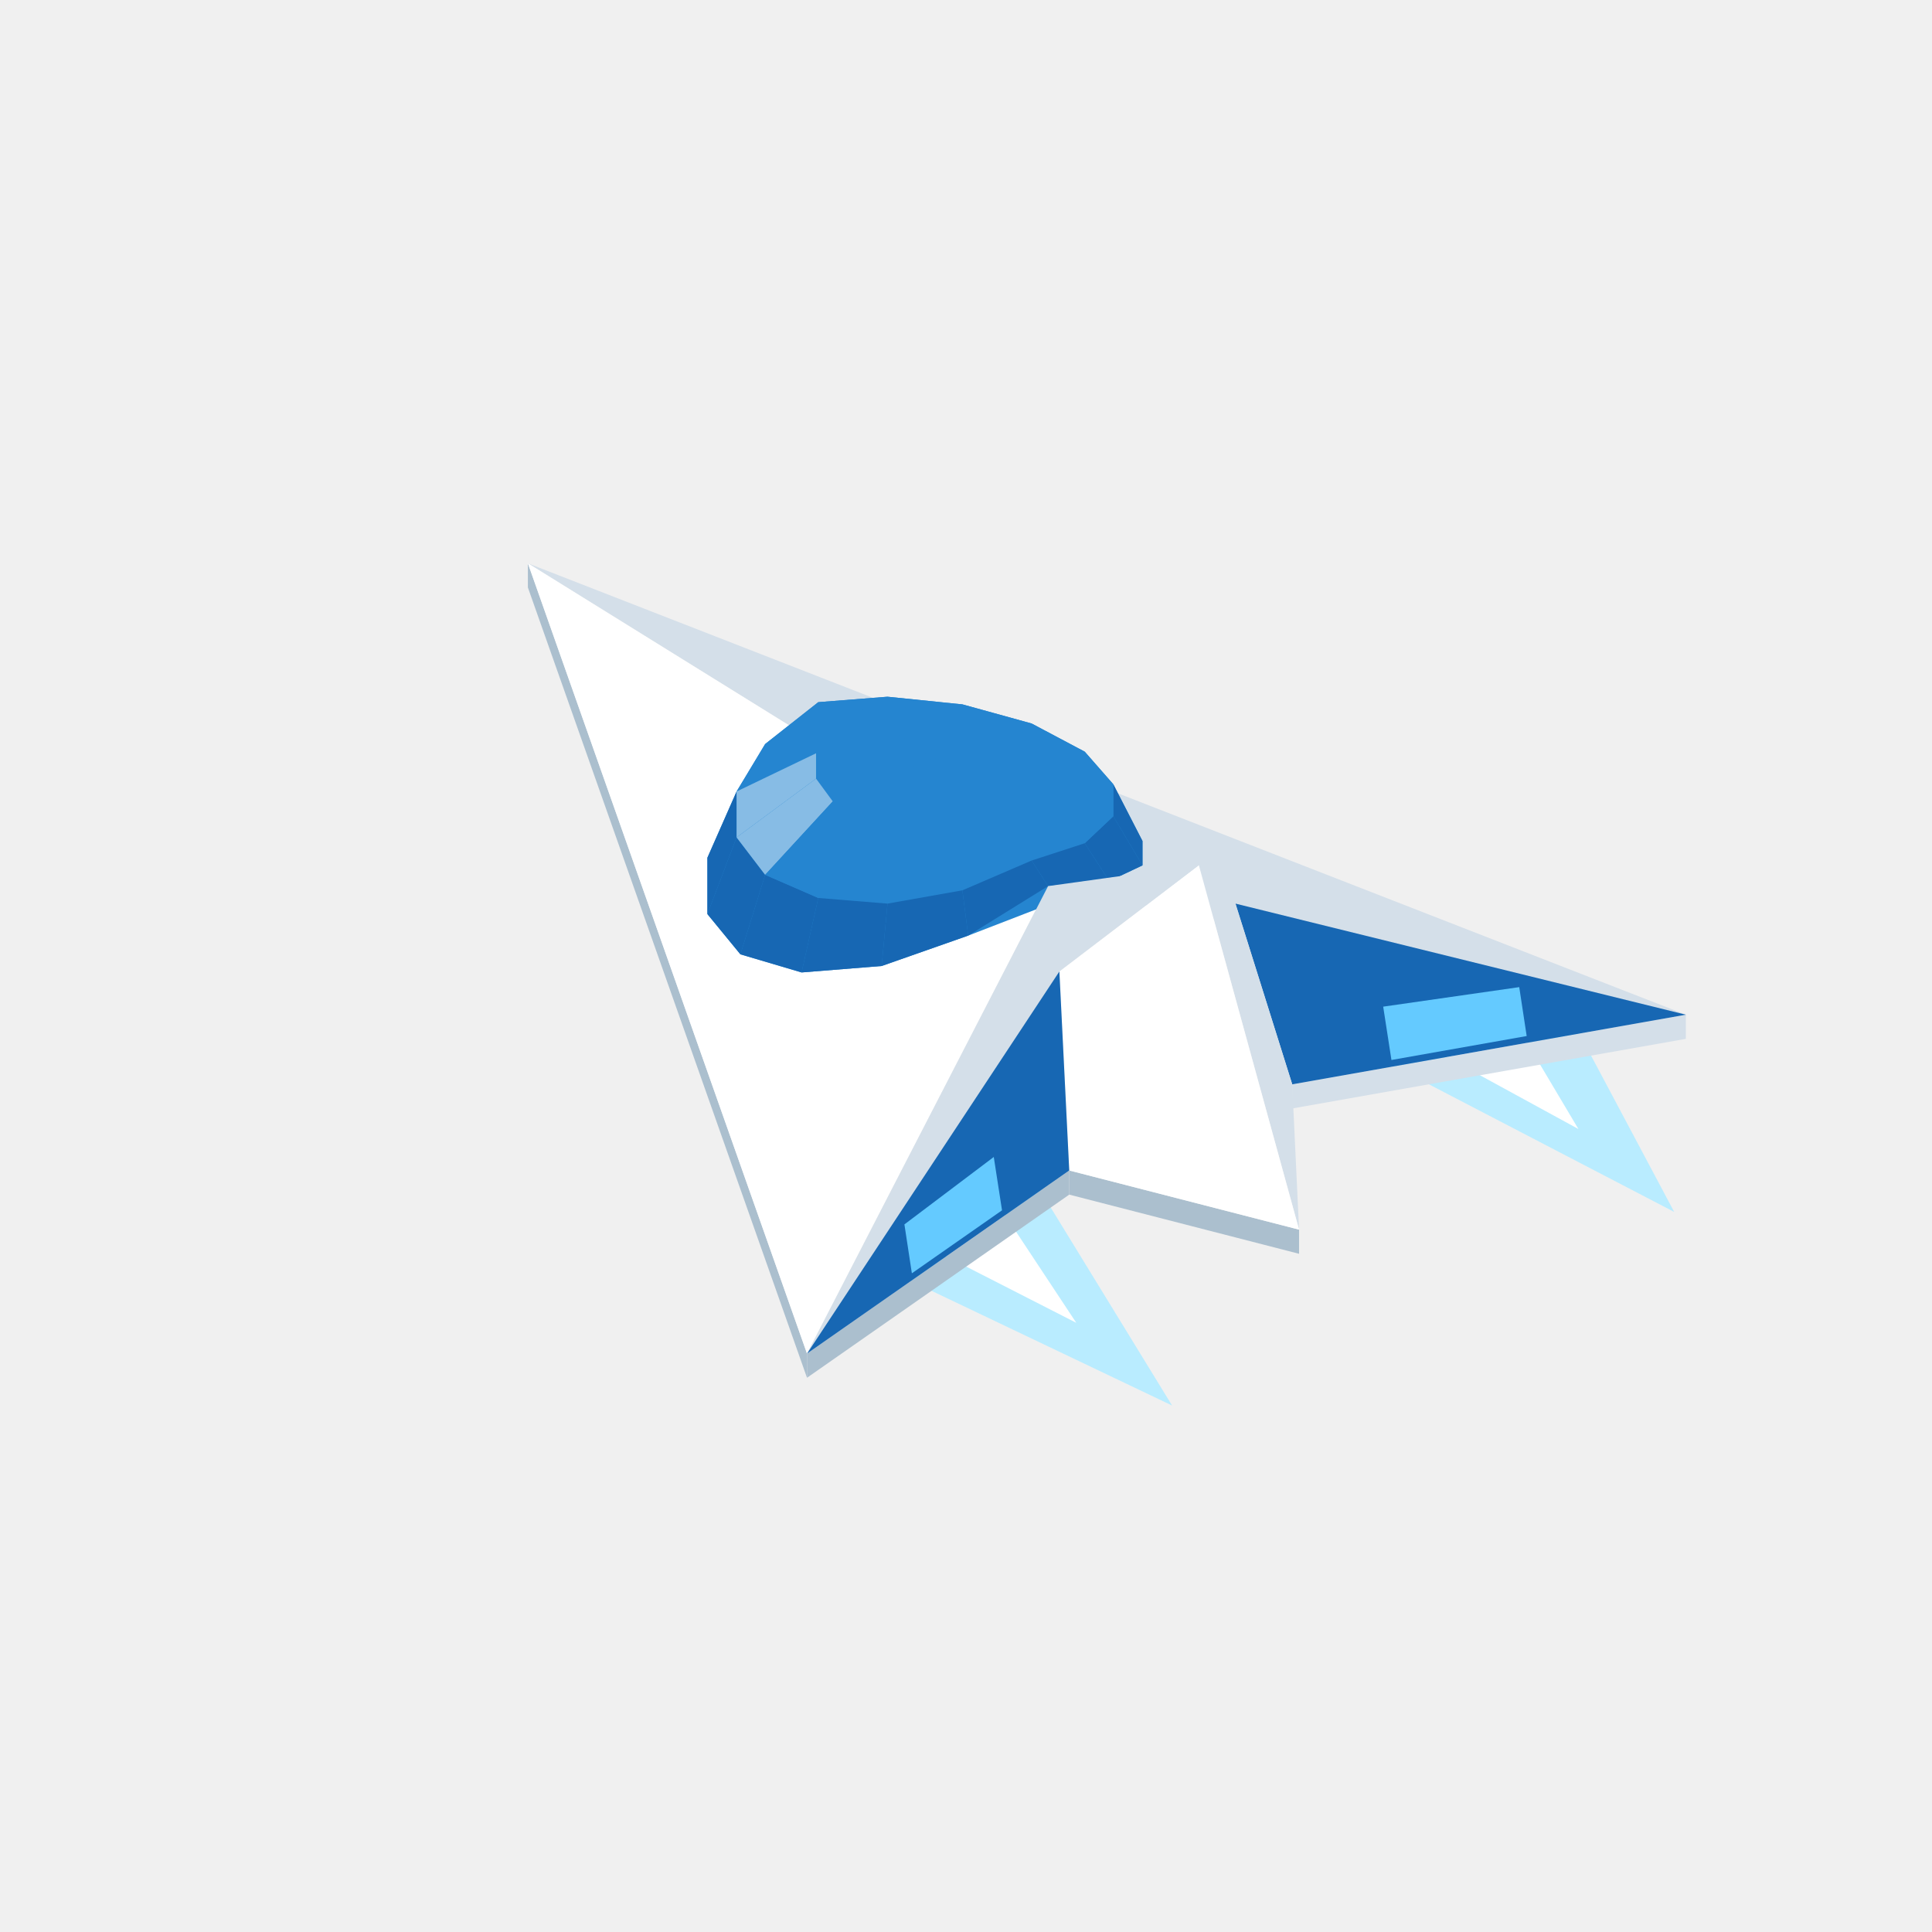
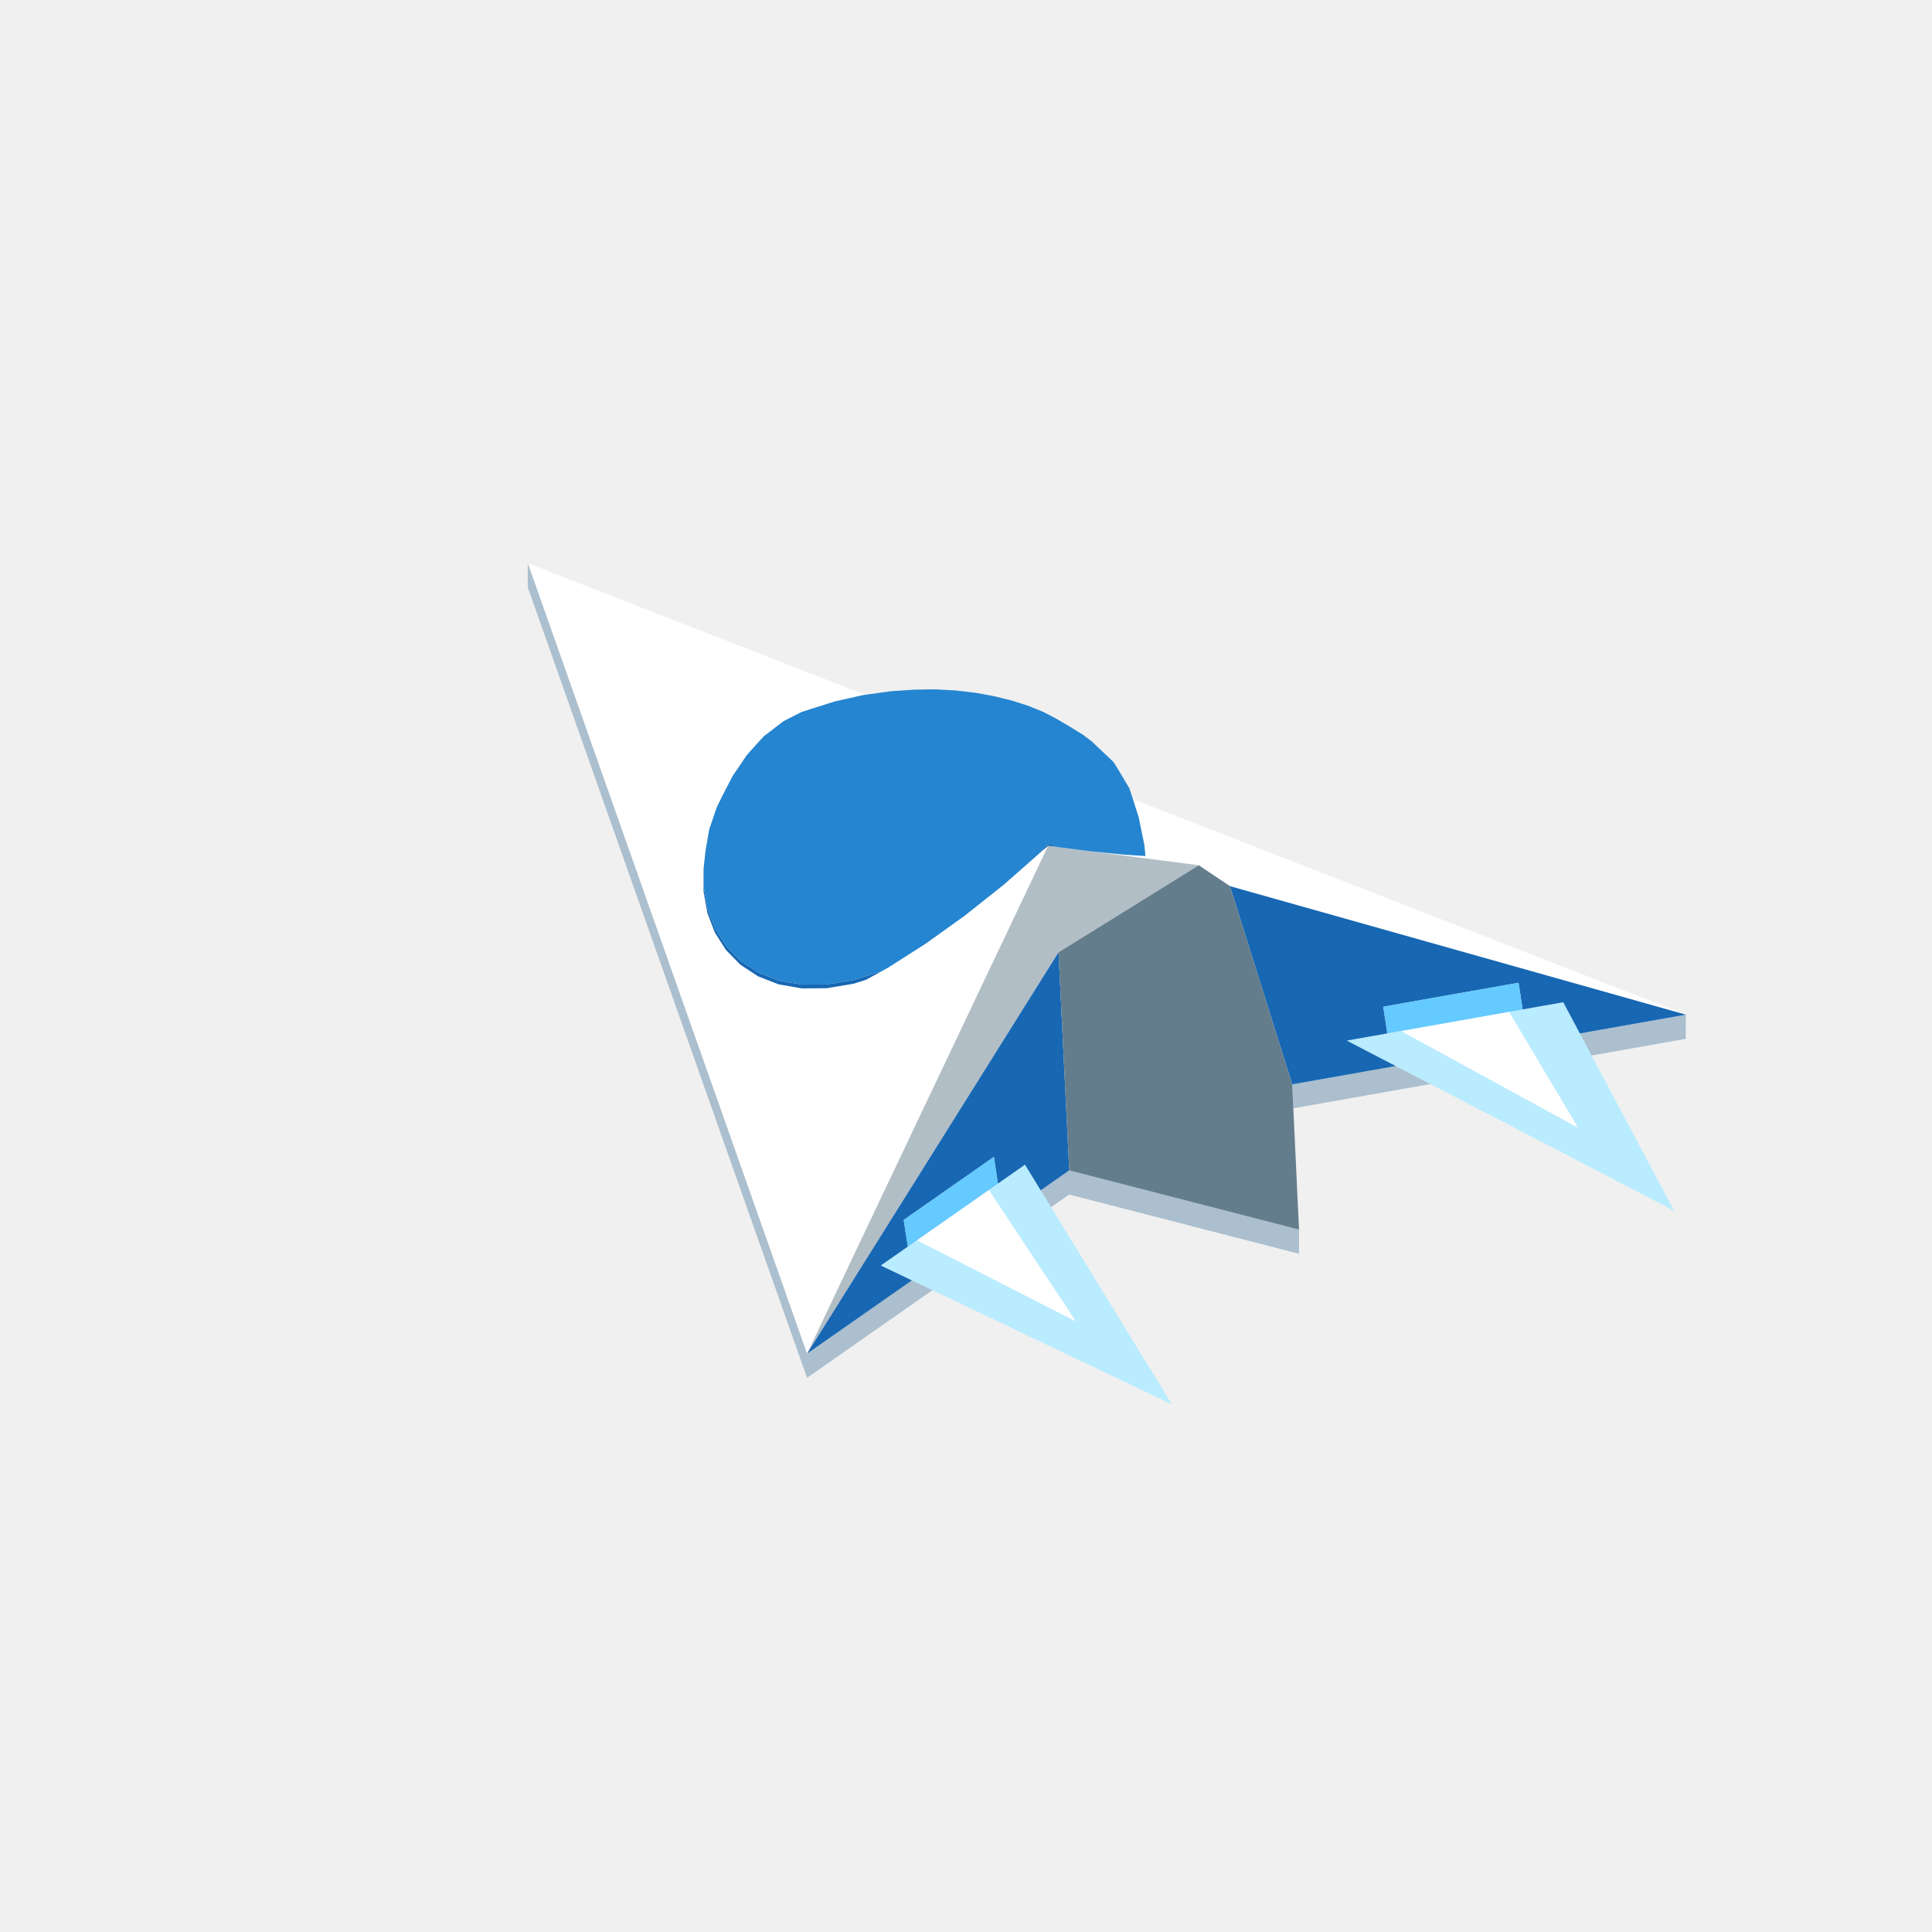
<svg xmlns="http://www.w3.org/2000/svg" width="96" height="96" viewBox="0 0 96 96">
-   <polygon fill="#b9ecff" points="66.93,51.76 83.19,60.22 77.68,49.86" />
-   <polygon fill="#b9ecff" points="50.94,57.93 58.24,69.84 43.77,62.94" />
-   <polygon fill="#ffffff" points="69.62,51.29 78.43,56.10 75.00,50.33" />
-   <polygon fill="#ffffff" points="49.15,59.18 53.48,65.73 45.57,61.69" />
-   <polygon fill="#abbfce" points="26.23,27.99 40.10,67.26 40.10,68.46 26.23,29.19" />
-   <polygon fill="#d4dfe9" points="64.21,53.88 83.77,50.42 83.77,51.62 64.21,55.08" />
-   <polygon fill="#abbfce" points="53.13,58.16 64.55,61.10 64.55,62.30 53.13,59.36" />
-   <polygon fill="#abbfce" points="40.10,67.26 53.13,58.16 53.13,59.36 40.10,68.46" />
-   <polygon fill="#d4dfe9" points="26.23,27.99 83.77,50.42 52.08,44.03" />
-   <polygon fill="#ffffff" points="52.08,44.03 40.10,67.26 26.23,27.99" />
-   <polygon fill="#2585d0" points="35.15,42.62 36.60,39.33 38.02,36.97 40.66,34.89 44.10,34.62 47.82,35.00 51.26,35.95 53.90,37.35 55.32,38.97 56.77,41.79 56.77,43.00 55.12,43.78 48.11,46.49 43.81,48.00 39.83,48.32 36.79,47.42 35.15,45.42" />
-   <polygon fill="#2585d0" points="44.10,34.62 47.82,35.00 47.03,34.93 44.88,34.87" />
-   <polygon fill="#2585d0" points="47.82,35.00 51.26,35.95 49.02,35.42 47.03,34.93" />
-   <polygon fill="#2585d0" points="40.66,34.89 44.10,34.62 44.88,34.87 42.90,35.26" />
-   <polygon fill="#2585d0" points="51.26,35.95 53.90,37.35 50.54,36.28 49.02,35.42" />
-   <polygon fill="#2585d0" points="38.02,36.97 40.66,34.89 42.90,35.26 41.38,36.22" />
-   <polygon fill="#2585d0" points="53.90,37.35 55.32,38.97 51.36,37.37 50.54,36.28" />
-   <polygon fill="#2585d0" points="36.60,39.33 38.02,36.97 41.38,36.22 40.55,37.43" />
-   <polygon fill="#1767b3" points="35.15,45.42 35.15,42.62 36.60,39.33 36.60,41.61" />
-   <polygon fill="#2585d0" points="44.88,34.87 47.03,34.93 45.96,37.43" />
-   <polygon fill="#2585d0" points="47.03,34.93 49.02,35.42 45.96,37.43" />
-   <polygon fill="#2585d0" points="42.90,35.26 44.88,34.87 45.96,37.43" />
-   <polygon fill="#1767b3" points="56.77,41.79 56.77,43.00 55.32,40.56 55.32,38.97" />
-   <polygon fill="#2585d0" points="49.02,35.42 50.54,36.28 45.96,37.43" />
-   <polygon fill="#2585d0" points="41.38,36.22 42.90,35.26 45.96,37.43" />
-   <polygon fill="#2585d0" points="50.54,36.28 51.36,37.37 45.96,37.43" />
-   <polygon fill="#2585d0" points="40.55,37.43 41.38,36.22 45.96,37.43" />
-   <polygon fill="#87bce5" points="36.60,41.61 36.60,39.33 40.55,37.43 40.55,38.69" />
-   <polygon fill="#2585d0" points="55.32,38.97 55.32,40.56 51.36,38.53 51.36,37.37" />
-   <polygon fill="#2585d0" points="40.55,38.69 40.55,37.43 45.96,37.43" />
-   <polygon fill="#1767b3" points="36.79,47.42 35.15,45.42 36.60,41.61 38.02,43.47" />
-   <polygon fill="#2585d0" points="51.36,37.37 51.36,38.53 45.96,37.43" />
-   <polygon fill="#2585d0" points="41.38,39.82 40.55,38.69 45.96,37.43" />
-   <polygon fill="#2585d0" points="51.36,38.53 50.54,39.57 45.96,37.43" />
-   <polygon fill="#87bce5" points="38.02,43.47 36.60,41.61 40.55,38.69 41.38,39.82" />
-   <polygon fill="#1767b3" points="56.77,43.00 55.12,43.78 53.90,41.90 55.32,40.56" />
-   <polygon fill="#2585d0" points="55.32,40.56 53.90,41.90 50.54,39.57 51.36,38.53" />
-   <polygon fill="#2585d0" points="42.90,40.64 41.38,39.82 45.96,37.43" />
-   <polygon fill="#2585d0" points="50.54,39.57 49.02,40.35 45.96,37.43" />
-   <polygon fill="#2585d0" points="44.88,41.03 42.90,40.64 45.96,37.43" />
-   <polygon fill="#2585d0" points="49.02,40.35 47.03,40.93 45.96,37.43" />
-   <polygon fill="#1767b3" points="39.83,48.32 36.79,47.42 38.02,43.47 40.66,44.62" />
-   <polygon fill="#2585d0" points="47.03,40.93 44.88,41.03 45.96,37.43" />
-   <polygon fill="#2585d0" points="40.66,44.62 38.02,43.47 41.38,39.82 42.90,40.64" />
-   <polygon fill="#2585d0" points="53.90,41.90 51.26,42.76 49.02,40.35 50.54,39.57" />
-   <polygon fill="#2585d0" points="44.10,44.90 40.66,44.62 42.90,40.64 44.88,41.03" />
-   <polygon fill="#1767b3" points="55.12,43.78 52.08,44.03 51.26,42.76 53.90,41.90" />
-   <polygon fill="#1767b3" points="43.81,48.00 39.83,48.32 40.66,44.62 44.10,44.90" />
-   <polygon fill="#2585d0" points="51.26,42.76 47.82,44.24 47.03,40.93 49.02,40.35" />
-   <polygon fill="#2585d0" points="47.82,44.24 44.10,44.90 44.88,41.03 47.03,40.93" />
-   <polygon fill="#1767b3" points="48.11,46.49 43.81,48.00 44.10,44.90 47.82,44.24" />
-   <polygon fill="#1767b3" points="52.08,44.03 48.11,46.49 47.82,44.24 51.26,42.76" />
-   <polygon fill="#1767b3" points="83.77,50.42 64.21,53.88 61.39,44.90" />
-   <polygon fill="#d4dfe9" points="64.21,53.88 64.55,61.10 59.57,42.99 61.39,44.90" />
-   <polygon fill="#ffffff" points="52.64,48.27 59.57,42.99 64.55,61.10 53.13,58.16" />
-   <polygon fill="#d4dfe9" points="59.57,42.99 52.64,48.27 40.10,67.26 52.08,44.03" />
-   <polygon fill="#1767b3" points="52.64,48.27 53.13,58.16 40.10,67.26" />
-   <polygon fill="#64caff" points="75.86,51.48 69.14,52.67 68.73,50.02 75.49,49.05" />
-   <polygon fill="#64caff" points="44.94,60.84 49.38,57.49 49.79,60.14 45.31,63.27" />
+   <path fill="#ffffff" d="M49.139,59.126L49.307,59.378L53.472,65.67L45.862,61.786L45.557,61.63ZM26.702,29.333L26.226,27.986L27.311,28.409L27.493,28.48L27.687,28.555L27.811,28.604L27.861,28.623L28.226,28.766L28.369,28.821L28.623,28.921L29.27,29.172L29.493,29.26L29.538,29.277L29.539,29.277L29.569,29.289L29.675,29.331L29.889,29.414L29.953,29.439L30.594,29.689L30.696,29.728L30.741,29.746L31.221,29.933L31.602,30.082L31.728,30.131L31.912,30.203L32.191,30.311L32.274,30.344L32.3,30.354L32.416,30.399L32.588,30.466L32.7,30.51L32.814,30.554L32.909,30.591L32.976,30.617L33.2,30.704L33.341,30.76L33.457,30.805L33.464,30.808L33.593,30.858L34.004,31.018L34.183,31.088L34.202,31.095L34.366,31.159L34.395,31.17L34.615,31.256L34.746,31.307L34.768,31.316L34.898,31.367L34.96,31.391L34.987,31.401L35.019,31.414L35.054,31.427L35.098,31.445L35.148,31.464L35.171,31.473L35.171,31.473L35.173,31.474L35.185,31.479L35.334,31.537L35.432,31.575L35.521,31.61L35.796,31.717L35.797,31.717L35.797,31.717L35.831,31.73L36.072,31.825L36.073,31.825L36.073,31.825L36.143,31.852L36.175,31.864L36.222,31.883L36.313,31.918L36.35,31.933L36.428,31.963L36.428,31.963L36.429,31.963L36.43,31.964L36.433,31.965L36.553,32.012L36.664,32.055L36.746,32.087L36.769,32.096L36.791,32.105L36.794,32.106L36.801,32.109L36.949,32.166L37.056,32.208L37.078,32.217L37.18,32.256L37.233,32.277L37.255,32.285L37.297,32.302L37.459,32.365L37.472,32.37L37.472,32.371L37.472,32.37L37.554,32.402L37.579,32.412L37.671,32.448L37.675,32.449L37.7,32.459L37.724,32.468L37.746,32.477L37.757,32.481L37.777,32.489L37.8,32.498L37.853,32.519L37.904,32.538L37.94,32.553L37.962,32.561L37.986,32.571L38.125,32.625L38.15,32.634L38.153,32.636L38.163,32.639L38.181,32.647L38.253,32.674L38.35,32.712L38.412,32.737L38.461,32.756L38.478,32.762L38.479,32.763L38.486,32.766L38.528,32.782L38.532,32.783L38.582,32.803L38.597,32.809L38.609,32.813L38.616,32.816L38.656,32.832L38.734,32.862L38.841,32.904L38.843,32.904L38.867,32.914L38.949,32.946L38.968,32.953L38.988,32.961L39.058,32.988L39.058,32.988L39.058,32.988L39.064,32.991L39.069,32.993L39.131,33.017L39.141,33.021L39.172,33.033L39.231,33.056L39.259,33.067L39.263,33.068L39.276,33.074L39.429,33.133L39.456,33.144L39.524,33.17L39.528,33.172L39.528,33.172L39.528,33.172L39.528,33.172L39.673,33.228L39.696,33.237L39.742,33.255L39.898,33.316L39.921,33.325L39.923,33.326L39.952,33.337L39.961,33.34L39.977,33.347L39.994,33.353L39.998,33.355L40.029,33.367L40.043,33.372L40.068,33.382L40.071,33.383L40.075,33.385L40.083,33.388L40.132,33.407L40.153,33.415L40.152,33.416L40.153,33.415L40.175,33.424L40.179,33.425L40.221,33.442L40.223,33.443L40.245,33.451L40.246,33.452L40.249,33.453L40.303,33.474L40.319,33.48L40.373,33.501L40.407,33.514L40.423,33.52L40.459,33.535L40.491,33.547L40.573,33.579L40.573,33.579L40.576,33.58L40.592,33.586L40.649,33.609L40.668,33.616L40.672,33.617L40.679,33.62L40.698,33.628L40.699,33.628L40.703,33.63L40.703,33.63L40.703,33.63L40.745,33.646L40.745,33.646L40.75,33.648L40.752,33.649L40.943,33.723L40.946,33.724L40.972,33.734L40.982,33.738L40.99,33.742L41.004,33.747L41.01,33.749L41.016,33.752L41.095,33.782L41.099,33.784L41.106,33.787L41.153,33.805L41.158,33.807L41.164,33.809L41.164,33.809L41.191,33.82L41.2,33.824L41.23,33.835L41.252,33.844L41.278,33.854L41.321,33.87L41.327,33.873L41.327,33.873L41.385,33.895L41.387,33.896L41.418,33.908L41.421,33.91L41.426,33.911L41.433,33.914L41.439,33.917L41.44,33.917L41.456,33.923L41.47,33.929L41.536,33.955L41.55,33.96L41.614,33.985L41.642,33.996L41.642,33.996L41.642,33.996L41.749,34.038L41.753,34.039L41.761,34.042L41.81,34.061L41.833,34.07L41.837,34.072L41.841,34.073L41.842,34.074L41.847,34.075L41.893,34.093L41.893,34.093L41.893,34.093L41.902,34.097L41.926,34.106L41.93,34.108L41.94,34.112L41.948,34.115L41.959,34.119L42.003,34.136L42.003,34.136L42.003,34.136L42.014,34.141L42.019,34.143L42.02,34.143L42.021,34.144L42.054,34.156L42.067,34.161L42.074,34.164L42.078,34.166L42.087,34.169L42.087,34.169L42.1,34.174L42.154,34.195L42.157,34.197L42.163,34.199L42.175,34.203L42.175,34.204L42.178,34.205L42.178,34.205L42.18,34.206L42.201,34.214L42.223,34.222L42.227,34.224L42.231,34.225L42.242,34.23L42.247,34.231L42.256,34.235L42.276,34.243L42.292,34.249L42.31,34.256L42.315,34.258L42.318,34.259L42.347,34.271L42.352,34.272L42.354,34.273L42.354,34.273L42.363,34.277L42.371,34.28L42.388,34.287L42.416,34.297L42.43,34.303L42.447,34.309L42.45,34.311L42.466,34.317L42.467,34.317L42.476,34.321L42.482,34.323L42.49,34.326L42.566,34.356L42.602,34.37L42.652,34.389L42.66,34.392L42.662,34.393L42.671,34.397L42.685,34.402L42.706,34.41L42.713,34.413L42.724,34.418L42.745,34.426L42.745,34.426L42.745,34.426L42.771,34.436L42.773,34.437L42.766,34.439L42.766,34.439L42.766,34.439L42.766,34.439L42.767,34.439L42.773,34.437L42.78,34.439L42.781,34.44L42.785,34.441L42.788,34.443L42.789,34.443L42.8,34.447L42.807,34.45L42.822,34.456L42.827,34.458L42.828,34.458L42.84,34.463L42.839,34.463L42.842,34.464L42.844,34.464L42.851,34.467L42.855,34.468L42.873,34.476L42.902,34.487L42.907,34.489L42.911,34.491L42.913,34.491L42.918,34.493L42.956,34.508L42.958,34.509L42.98,34.517L42.981,34.518L42.984,34.519L42.995,34.523L42.952,34.529L42.952,34.529L42.952,34.529L42.945,34.53L42.943,34.53L42.941,34.531L42.89,34.538L42.882,34.54L42.882,34.54L42.882,34.54L42.861,34.544L42.845,34.548L42.845,34.548L42.835,34.55L42.832,34.551L42.828,34.552L42.805,34.557L42.751,34.569L42.732,34.574L42.73,34.574L42.697,34.581L42.692,34.583L42.679,34.586L42.672,34.587L42.609,34.601L42.604,34.602L42.6,34.603L42.566,34.611L42.534,34.618L42.515,34.622L42.501,34.626L42.499,34.626L42.496,34.627L42.213,34.69L42.061,34.725L41.856,34.771L41.821,34.779L41.797,34.784L41.72,34.802L41.681,34.81L41.627,34.822L41.455,34.861L41.44,34.866L41.351,34.894L41.211,34.939L41.118,34.968L40.817,35.064L40.812,35.066L40.536,35.153L40.487,35.169L40.395,35.198L40.389,35.2L40.343,35.215L40.31,35.225L40.272,35.237L40.211,35.257L40.112,35.288L40.103,35.291L40.075,35.3L40.039,35.312L40.002,35.323L40.002,35.323L39.979,35.331L39.965,35.335L39.955,35.338L39.93,35.346L39.916,35.35L39.891,35.359L39.876,35.363L39.863,35.367L39.853,35.371L39.85,35.371L39.85,35.371L39.85,35.371L39.849,35.372L39.843,35.374L39.835,35.376L39.784,35.402L39.711,35.439L39.643,35.474L39.522,35.535L39.497,35.548L39.476,35.559L39.419,35.587L39.4,35.597L39.345,35.625L39.292,35.652L39.263,35.667L39.219,35.689L39.179,35.71L39.091,35.754L39.089,35.755L39.088,35.756L38.996,35.802L38.981,35.81L38.969,35.816L38.96,35.821L38.939,35.831L38.835,35.91L38.808,35.931L38.808,35.931L38.791,35.945L38.772,35.959L38.704,36.011L38.661,36.044L38.643,36.058L38.568,36.115L38.56,36.122L38.434,36.218L38.416,36.231L38.412,36.234L38.364,36.271L38.331,36.297L38.313,36.311L38.305,36.317L38.297,36.323L38.181,36.411L38.124,36.455L38.006,36.546L37.97,36.573L37.954,36.586L37.945,36.596L37.929,36.612L37.808,36.745L37.766,36.79L37.751,36.807L37.724,36.837L37.671,36.894L37.661,36.906L37.654,36.913L37.652,36.915L37.491,37.091L37.438,37.151L37.394,37.201L37.385,37.211L37.34,37.262L37.248,37.366L37.233,37.383L37.189,37.432L37.132,37.497L37.106,37.526L37.105,37.527L37.004,37.677L36.955,37.748L36.932,37.782L36.853,37.899L36.844,37.911L36.817,37.951L36.817,37.952L36.816,37.954L36.798,37.979L36.795,37.984L36.794,37.986L36.76,38.035L36.715,38.102L36.63,38.227L36.55,38.345L36.511,38.403L36.467,38.467L36.433,38.516L36.42,38.535L36.41,38.551L36.368,38.632L36.317,38.73L36.316,38.73L36.316,38.731L36.313,38.737L36.238,38.882L36.12,39.108L36.113,39.122L36.112,39.123L36.094,39.159L36.093,39.16L36.073,39.2L36.071,39.202L36.051,39.241L36.037,39.268L36.031,39.28L36.02,39.302L35.953,39.43L35.926,39.481L35.908,39.516L35.906,39.521L35.877,39.577L35.801,39.733L35.797,39.742L35.754,39.832L35.741,39.858L35.709,39.925L35.683,39.979L35.665,40.015L35.663,40.02L35.658,40.031L35.61,40.129L35.587,40.196L35.546,40.318L35.534,40.352L35.533,40.354L35.532,40.358L35.521,40.391L35.512,40.418L35.467,40.549L35.436,40.639L35.389,40.778L35.373,40.826L35.334,40.938L35.331,40.948L35.326,40.964L35.32,40.979L35.317,40.989L35.298,41.044L35.296,41.051L35.287,41.077L35.24,41.214L35.22,41.331L35.208,41.4L35.185,41.539L35.184,41.541L35.184,41.542L35.184,41.542L35.177,41.583L35.168,41.635L35.165,41.651L35.148,41.754L35.139,41.804L35.122,41.902L35.117,41.932L35.114,41.95L35.103,42.016L35.087,42.106L35.069,42.211L35.054,42.303L35.053,42.304L35.053,42.304L35.052,42.32L35.041,42.421L35.029,42.533L35.026,42.563L35.017,42.64L35.003,42.773L35.001,42.79L34.997,42.827L34.99,42.896L34.987,42.926L34.985,42.938L34.984,42.947L34.978,43.002L34.969,43.088L34.96,43.179L34.96,44.083L34.96,44.297L35.078,44.964L35.148,45.357L35.521,46.335L36.073,47.203L36.794,47.938L37.671,48.514L38.691,48.911L39.835,49.112L41.084,49.103L42.207,48.915L42.236,48.91L42.416,48.88L42.965,48.706L43.033,48.684L44.119,48.088L46.005,46.885L46.68,46.401L47.12,46.085L47.945,45.493L48.101,45.369L48.118,45.355L48.21,45.282L48.643,44.938L49.491,44.266L49.887,43.951L50.132,43.736L50.225,43.654L50.483,43.426L50.606,43.319L50.82,43.13L50.832,43.119L50.989,42.981L51.055,42.923L51.255,42.747L51.497,42.534L51.556,42.482L51.572,42.468L51.675,42.377L51.86,42.214L51.874,42.202L51.908,42.172L51.946,42.141L52.061,42.045L52.083,42.028L52.076,42.041L52.071,42.051L52.029,42.139L52.002,42.198L51.945,42.318L51.888,42.438L51.879,42.457L51.854,42.508L51.726,42.779L51.511,43.232L51.419,43.425L51.414,43.435L51.385,43.498L51.36,43.55L50.999,44.311L50.46,45.446L50.011,46.392L47.56,51.554L47.472,51.74L47.34,52.018L46.126,54.575L45.015,56.915L42.474,62.267L40.102,67.264L39.578,65.782L38.304,62.173L37.498,59.893L37.479,59.84L37.072,58.687L37.037,58.588L36.944,58.325L36.897,58.191L36.775,57.846L36.715,57.675L36.455,56.94L36.445,56.912L36.391,56.758L36.286,56.463L36.262,56.394L36.181,56.164L36.141,56.052L36.099,55.934L35.996,55.641L35.813,55.123L35.794,55.071L35.789,55.054L35.643,54.64L35.592,54.496L35.553,54.387L35.468,54.146L35.312,53.705L35.081,53.05L34.852,52.404L34.621,51.748L34.378,51.06L34.11,50.303L33.788,49.39L33.314,48.05L32.412,45.495L32.142,44.731ZM74.987,50.277L75.12,50.5L78.421,56.045L69.948,51.416L69.608,51.23ZM41.368,33.965L41.368,33.967L41.369,33.965ZM41.368,33.964L41.367,33.965L41.368,33.965ZM40.045,33.428L40.039,33.427L40.039,33.427ZM40.046,33.428L40.046,33.428L40.045,33.428ZM58.456,40.551L58.456,40.551L58.574,40.596L58.679,40.637L58.736,40.66L58.771,40.673L58.921,40.732L58.947,40.742L59.067,40.788L59.189,40.836L59.19,40.837L59.449,40.938L60.001,41.153L60.03,41.164L60.049,41.171L60.074,41.181L60.246,41.248L60.277,41.26L60.344,41.286L60.587,41.381L60.94,41.519L60.984,41.536L61.037,41.557L61.049,41.561L61.117,41.588L61.179,41.612L61.222,41.629L61.218,41.629L61.223,41.629L61.557,41.76L61.768,41.842L61.846,41.872L61.938,41.908L61.999,41.931L62.033,41.945L62.097,41.97L62.262,42.034L62.578,42.157L62.61,42.17L62.612,42.171L62.71,42.209L62.933,42.296L62.946,42.301L63.157,42.383L63.424,42.487L63.468,42.504L63.678,42.586L63.905,42.675L64.311,42.833L64.904,43.064L65.159,43.164L65.323,43.227L65.347,43.237L65.355,43.24L65.391,43.254L65.513,43.301L65.801,43.414L65.982,43.484L66.158,43.553L66.52,43.694L66.724,43.774L66.83,43.815L66.876,43.833L67.192,43.956L67.285,43.992L67.688,44.15L67.827,44.204L68.433,44.44L68.817,44.59L68.942,44.638L69.076,44.691L69.163,44.725L69.317,44.784L69.522,44.865L70.464,45.232L71.707,45.716L71.737,45.728L72.6,46.065L76.227,47.478L76.343,47.524L76.498,47.584L79.636,48.807L79.766,48.858L80.073,48.978L80.399,49.105L83.768,50.418L83.561,50.36L82.837,50.156L76.989,48.507L75.587,48.112L70.136,46.576L65.985,45.405L62.818,44.513L61.12,44.034L60.373,43.534L59.567,42.995L59.15,42.941L58.045,42.798L56.995,42.663L56,42.534L55.056,42.412L54.858,42.386L54.838,42.384L54.666,42.361L54.617,42.355L54.334,42.319L54.218,42.303L54.213,42.303L54.165,42.297L54.043,42.281L54.173,42.298L54.213,42.302L54.226,42.303L54.359,42.316L54.609,42.341L54.656,42.346L54.898,42.37L54.919,42.373L55.071,42.388L55.28,42.409L55.309,42.412L55.733,42.454L55.784,42.459L55.803,42.461L56.915,42.535L56.915,42.531L56.911,42.493L56.906,42.442L56.904,42.413L56.892,42.293L56.89,42.266L56.865,42.011L56.864,41.995L56.851,41.932L56.821,41.786L56.813,41.748L56.792,41.641L56.761,41.49L56.746,41.415L56.743,41.403L56.742,41.397L56.708,41.228L56.689,41.138L56.621,40.804L56.583,40.616L56.526,40.438L56.463,40.242L56.375,39.969L56.367,39.945L56.364,39.934L56.359,39.92L56.355,39.908L56.349,39.888L56.347,39.882L56.349,39.883L56.347,39.881L56.346,39.878L56.345,39.876L56.341,39.862L56.333,39.838L56.327,39.82L56.317,39.787L56.314,39.779L56.312,39.773L56.307,39.757L56.306,39.753L56.299,39.733L56.296,39.721L56.295,39.721L56.296,39.721L56.295,39.721L56.291,39.706L56.317,39.717L56.325,39.72L56.33,39.722L56.333,39.723L56.384,39.743L56.384,39.743L56.384,39.743L56.397,39.748L56.401,39.749L56.407,39.752L56.48,39.78L56.498,39.787L56.509,39.791L56.553,39.809L56.583,39.82L56.603,39.828L56.618,39.834L56.631,39.839L56.729,39.877L56.747,39.884L56.79,39.901L56.8,39.905L56.827,39.916L56.844,39.922L56.865,39.93L56.893,39.941L56.962,39.968L56.996,39.981L57.116,40.028L57.157,40.044L57.173,40.05L57.19,40.057L57.191,40.057L57.238,40.075L57.274,40.09L57.398,40.138L57.493,40.175L57.507,40.18L57.51,40.182L57.516,40.184L57.53,40.19L57.534,40.192L57.532,40.191L57.545,40.195L57.584,40.21L57.605,40.219L57.696,40.254L57.724,40.265L57.737,40.27L57.806,40.297L57.839,40.31L57.872,40.323L57.959,40.357L57.964,40.359L57.998,40.372L58.1,40.412L58.156,40.434L58.171,40.439L58.42,40.536L58.456,40.55ZM52.091,42.029L52.157,42.036L52.222,42.046L52.091,42.029ZM56.418,39.925L56.417,39.925L56.418,39.926ZM56.419,39.925L56.418,39.924L56.418,39.925Z" />
+   <path fill="#b9ecff" d="M50.931,57.873L51.089,58.132L58.235,69.785L55.256,68.364L44.08,63.033L43.766,62.883L45.557,61.63L45.862,61.786L53.472,65.67L49.307,59.378L49.139,59.126ZM77.676,49.801L77.796,50.026L83.184,60.16L79.836,58.42L67.272,51.889L66.919,51.706L69.608,51.23L69.948,51.416L78.421,56.045L75.12,50.5L74.987,50.277Z" />
+   <path fill="#abbfce" d="M46.333,64.107L40.102,68.464L37.072,59.887L26.226,29.186L26.226,27.986L37.072,58.687L40.102,67.264L45.313,63.621L45.88,63.892ZM53.129,59.356L52.227,59.987L51.766,59.235L51.712,59.147L53.129,58.156L64.548,61.099L64.548,62.299ZM83.768,50.418L83.768,51.618L79.084,52.448L78.653,51.638L78.501,51.351ZM64.621,55.009L64.265,55.072L64.265,55.069L64.209,53.882L69.353,52.971L70.519,53.577L71.075,53.866Z" />
+   <path fill="#b2bec6" d="M40.102,67.264L42.474,62.267L43.319,60.488L45.015,56.915L47.472,51.74L47.56,51.554L48.174,50.261L48.307,49.981L48.833,48.872L48.894,48.744L49.562,47.336L49.901,46.623L49.979,46.458L50.011,46.392L50.886,44.548L51.294,43.689L51.36,43.55L51.383,43.502L51.879,42.457L52.071,42.051L52.083,42.028L52.091,42.029L52.218,42.045L52.475,42.078L52.914,42.135L53.628,42.227L54.808,42.38L56.859,42.645L57.559,42.735L59.567,42.995L56.21,45.079L52.597,47.322L52.414,47.614L50.929,49.984L48.485,53.885L47.116,56.07L44.098,60.886L43.058,62.545Z" />
+   <path fill="#1767b3" d="M40.102,67.264L43.058,62.545L44.098,60.886L47.116,56.07L48.485,53.885L50.929,49.984L52.597,47.322L52.669,48.794L53.129,58.156L51.712,59.147L50.931,57.873L49.587,58.813L49.384,57.487L48.475,58.122L44.906,60.617L45.019,61.356L45.109,61.944L43.766,62.883L44.08,63.033L45.014,63.478L45.313,63.621ZM52.09,41.967L52.09,41.967L52.116,41.971L52.156,41.972L52.237,41.968L52.331,42.007L52.492,42.074L52.515,42.084L52.393,42.068L52.391,42.068L52.39,42.067L52.222,42.046L52.218,42.045L52.157,42.036L52.091,42.029L52.083,42.028L51.908,42.172L51.774,42.29L51.675,42.377L51.556,42.482L51.62,42.41L51.898,42.099L51.967,42.045L51.992,42.019L52.002,42.001L52.013,41.997L52.047,41.984ZM35.012,44.315L35.12,44.919L35.165,45.176L35.232,45.353L35.537,46.152L35.635,46.306L36.088,47.019L36.214,47.147L36.807,47.752L36.959,47.852L37.684,48.328L38.525,48.656L38.702,48.725L39.645,48.89L39.844,48.925L40.871,48.919L41.091,48.918L42.185,48.734L42.421,48.696L42.663,48.621L43.808,48.259L43.803,48.262L43.407,48.479L43.181,48.603L43.033,48.684L42.965,48.706L42.416,48.88L41.084,49.103L39.835,49.112L38.691,48.911L37.671,48.514L36.794,47.938L36.073,47.203L35.521,46.335L35.148,45.357L35.078,44.964L34.96,44.297L34.96,44.083L34.96,43.179L34.978,43.002L34.978,43.216L34.978,44.118ZM39.711,35.439L39.835,35.376L39.843,35.374L39.849,35.372L39.85,35.371L39.85,35.371L39.85,35.371L39.853,35.371L39.863,35.367L39.891,35.359L39.979,35.331L39.906,35.354L39.89,35.359L39.89,35.359L39.851,35.371L39.782,35.406ZM78.501,51.351L77.676,49.801L75.659,50.158L75.456,48.832L74.253,49.045L69.787,49.836L68.732,50.023L68.854,50.818L68.936,51.349L66.919,51.706L67.272,51.889L68.873,52.722L69.17,52.876L69.353,52.971L69.189,53L64.209,53.882L64.11,53.565L63.778,52.508L62.865,49.599L62.088,47.121L61.539,45.372L61.12,44.034L63.781,44.784L76.989,48.507L83.768,50.418Z" />
+   <path fill="#64caff" d="M49.384,57.487L49.587,58.813L49.139,59.126L47.348,60.378L45.557,61.63L45.109,61.944L45.019,61.356L44.906,60.617L48.475,58.122ZM68.732,50.023L74.253,49.045L75.456,48.832L75.659,50.158L74.987,50.277L72.297,50.753L69.608,51.23L68.936,51.349L68.854,50.818Z" />
+   <path fill="#647d8d" d="M64.548,61.099L53.129,58.156L53.066,56.867L52.669,48.794L52.597,47.322L54.457,46.167L56.21,45.079L59.567,42.995L60.442,43.581L61.12,44.034L61.539,45.372L64.209,53.882Z" />
+   <path fill="#2585d0" d="M39.844,48.925L39.844,48.925L39.844,48.925ZM38.702,48.725L38.702,48.724L38.702,48.724ZM52.09,41.967L52.09,41.967L52.047,41.984L52.002,42.001L52.001,42.003L51.992,42.019L51.967,42.045L51.898,42.099L51.62,42.41L51.556,42.482L51.262,42.74L51.092,42.89L50.989,42.981L50.846,43.107L50.82,43.13L50.606,43.319L50.483,43.426L50.41,43.491L50.306,43.582L49.887,43.951L49.832,43.995L49.741,44.067L49.491,44.266L49.42,44.322L48.79,44.822L48.653,44.931L48.643,44.938L48.592,44.979L48.21,45.282L48.101,45.369L47.945,45.493L47.476,45.83L47.289,45.964L46.795,46.318L46.741,46.357L46.677,46.403L46.005,46.885L45.798,47.017L45.398,47.272L45.27,47.354L45.24,47.373L44.959,47.553L44.119,48.088L44.088,48.105L44.042,48.13L43.812,48.257L43.808,48.259L42.663,48.621L42.421,48.696L42.185,48.734L41.091,48.918L40.871,48.919L39.844,48.925L39.645,48.89L38.702,48.725L38.637,48.699L38.525,48.656L37.684,48.328L36.959,47.852L36.807,47.752L36.214,47.147L36.088,47.019L35.635,46.306L35.537,46.152L35.232,45.353L35.165,45.176L35.12,44.919L35.012,44.315L34.978,44.118L34.978,43.216L34.978,43.002L35.054,42.303L35.24,41.214L35.467,40.549L35.587,40.196L35.61,40.129L35.877,39.577L36.238,38.882L36.41,38.551L36.63,38.227L36.817,37.952L36.932,37.782L37.106,37.526L37.248,37.366L37.394,37.201L37.491,37.091L37.652,36.915L37.954,36.586L37.97,36.573L37.97,36.573L38.305,36.317L38.313,36.311L38.416,36.231L38.835,35.91L38.939,35.831L39.292,35.652L39.522,35.535L39.711,35.439L39.782,35.406L39.851,35.371L39.89,35.359L39.906,35.354L39.956,35.338L39.979,35.331L40.075,35.3L40.103,35.291L40.298,35.229L40.395,35.198L40.487,35.169L40.536,35.153L40.817,35.064L41.211,34.939L41.455,34.861L41.681,34.81L41.72,34.802L41.797,34.784L41.821,34.779L41.856,34.771L42.061,34.725L42.213,34.69L42.534,34.618L42.89,34.538L43.127,34.505L43.185,34.497L43.205,34.494L43.27,34.485L43.624,34.436L44.003,34.383L44.253,34.348L44.393,34.339L45.449,34.268L46.468,34.253L47.479,34.307L48.464,34.423L48.926,34.506L49.406,34.595L50.289,34.814L51.098,35.073L51.125,35.084L51.819,35.365L51.972,35.444L52.439,35.683L53.23,36.148L53.802,36.504L54.239,36.83L55.321,37.855L55.484,38.106L56.121,39.176L56.583,40.616L56.746,41.417L56.864,41.995L56.892,42.293L56.915,42.535L56.904,42.534L56.889,42.533L56.887,42.533L56.864,42.532L56.707,42.521L56.702,42.521L56.684,42.52L56.6,42.514L56.328,42.496L56.325,42.496L56.31,42.495L56.234,42.49L56.147,42.484L55.918,42.469L55.858,42.465L55.845,42.464L55.803,42.461L55.772,42.458L55.733,42.454L55.309,42.412L55.28,42.409L55.071,42.388L54.656,42.346L54.609,42.341L54.308,42.311L54.213,42.302L54.173,42.298L54.043,42.281L53.598,42.224L53.533,42.215L53.294,42.184L53.203,42.172L52.837,42.125L52.515,42.084L52.492,42.074L52.331,42.007L52.237,41.968L52.156,41.972L52.116,41.971Z" />
</svg>
